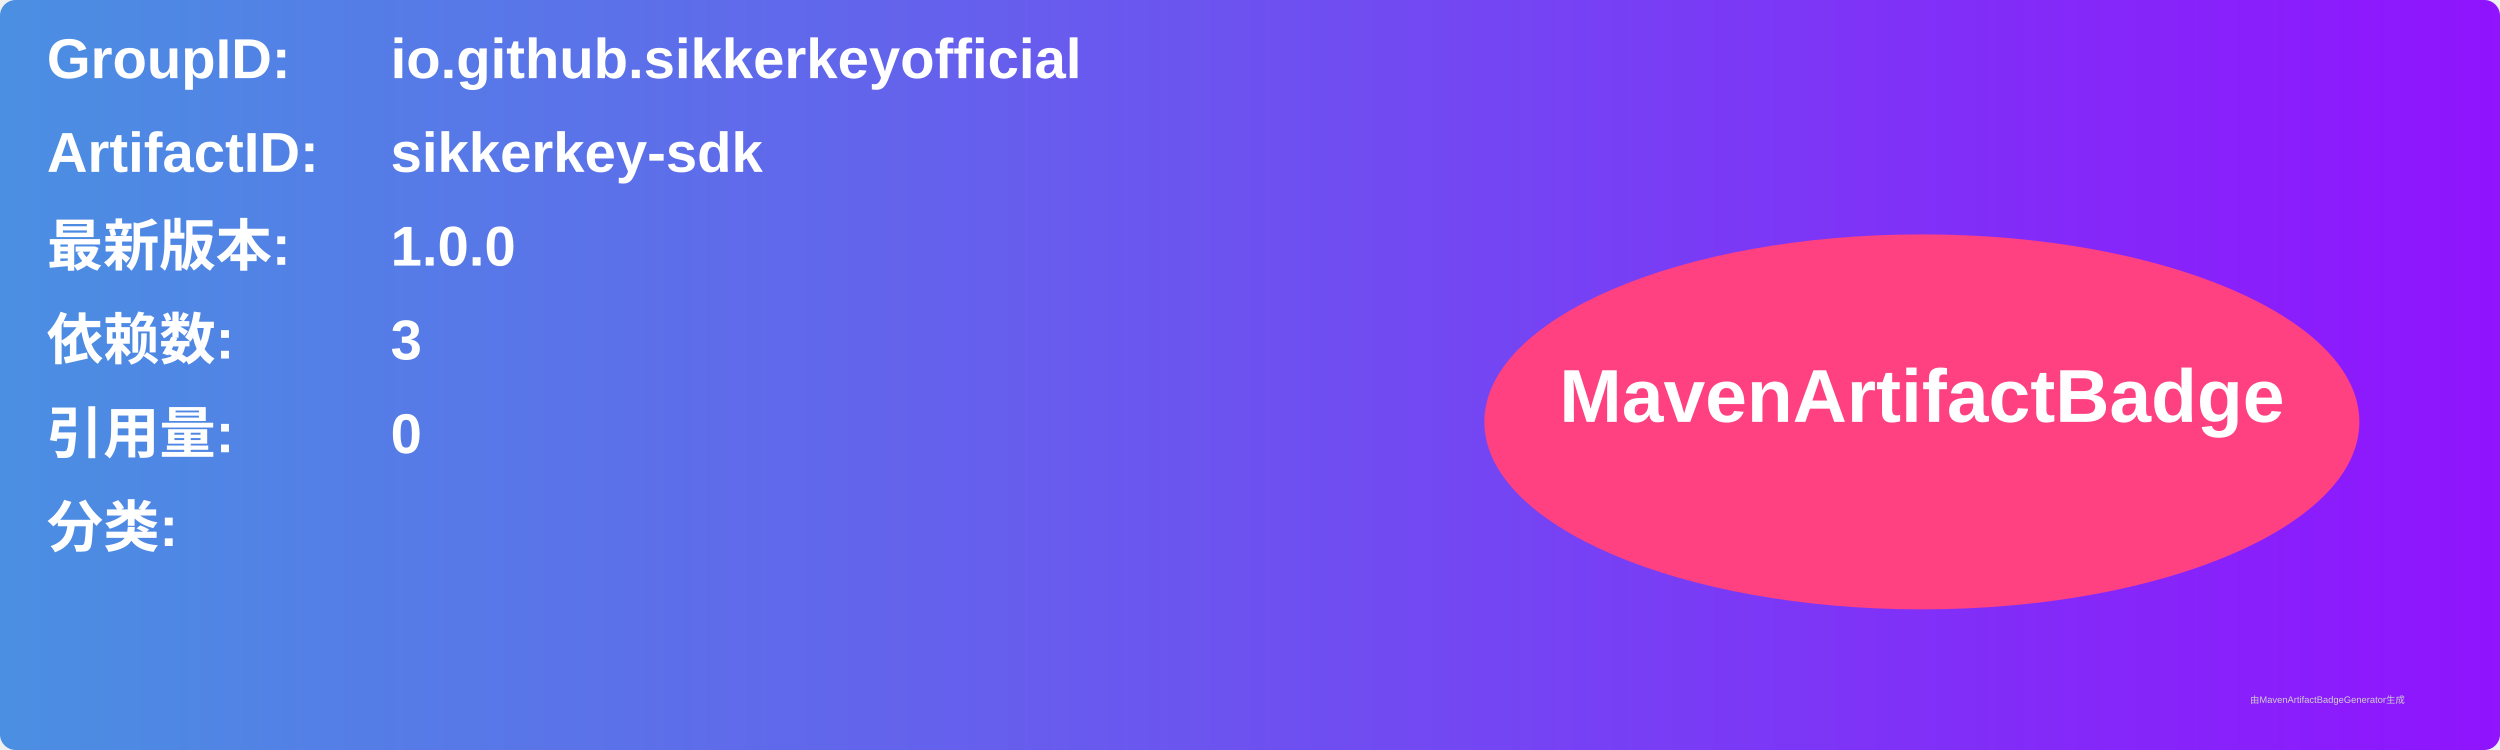
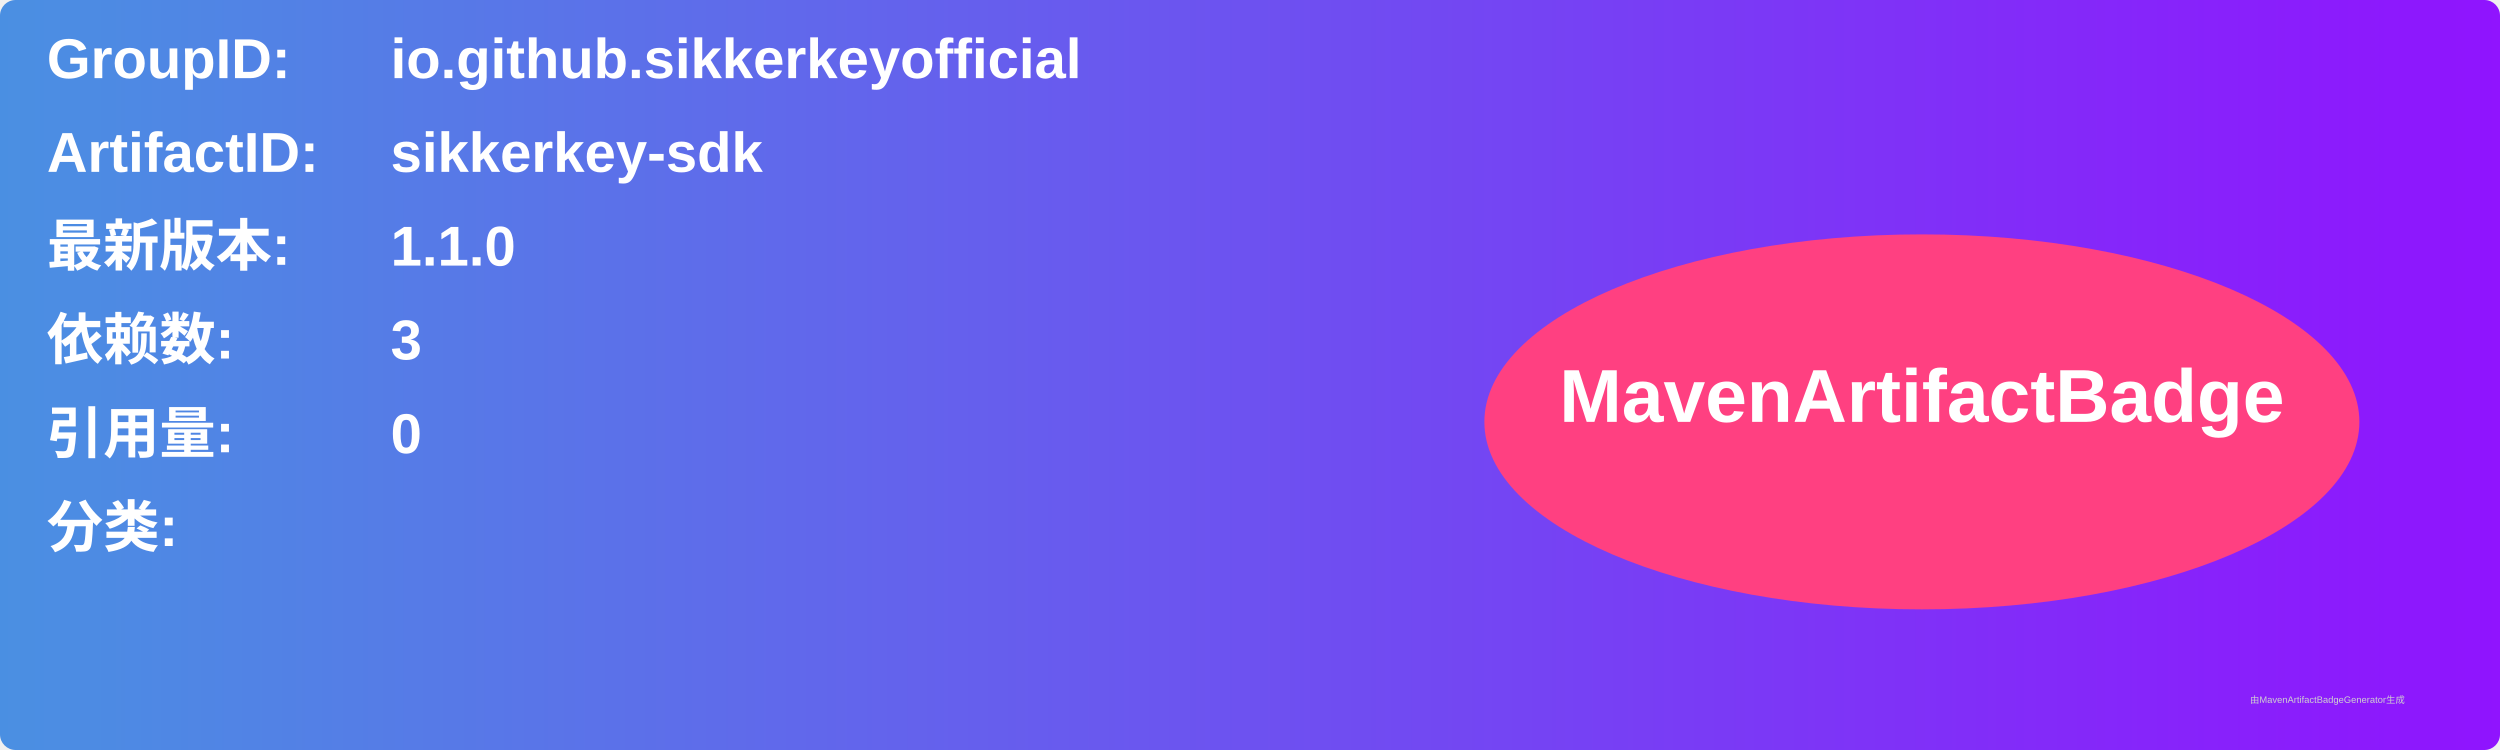
<svg xmlns="http://www.w3.org/2000/svg" width="800" height="240" viewBox="0 0 800 240">
  <linearGradient id="grad" x1="0%" y1="0%" x2="100%" y2="0%">
    <stop offset="0%" stop-color="#4a90e2" />
    <stop offset="100%" stop-color="#9013fe" />
  </linearGradient>
  <rect width="100%" height="100%" rx="5" ry="5" fill="url(#grad)" />
  <g transform="translate(15, 15)">
    <text x="0" y="10" font-family="Arial" font-size="18" fill="white" font-weight="bold" width="260">GroupID:</text>
    <text x="110" y="10" font-family="Arial" font-size="18" fill="white" font-weight="bold" width="460">io.github.sikkerkeyofficial</text>
    <text x="0" y="40" font-family="Arial" font-size="18" fill="white" font-weight="bold" width="260">ArtifactID:</text>
    <text x="110" y="40" font-family="Arial" font-size="18" fill="white" font-weight="bold" width="460">sikkerkey-sdk</text>
    <text x="0" y="70" font-family="Arial" font-size="18" fill="white" font-weight="bold">最新版本:</text>
    <text x="110" y="70" font-family="Arial" font-size="18" fill="white" font-weight="bold">
-       <tspan font-weight="bold">1.0.0</tspan>
+       <tspan font-weight="bold">1.1.0</tspan>
    </text>
    <text x="0" y="100" font-family="Arial" font-size="18" fill="white" font-weight="bold">依赖数: </text>
    <text x="110" y="100" font-family="Arial" font-size="18" fill="white">
      <tspan font-weight="bold">3</tspan>
    </text>
    <text x="0" y="130" font-family="Arial" font-size="18" fill="white" font-weight="bold">引用量: </text>
    <text x="110" y="130" font-family="Arial" font-size="18" fill="white">
      <tspan font-weight="bold">0</tspan>
    </text>
    <text x="0" y="160" font-family="Arial" font-size="18" fill="white" font-weight="bold">分类:</text>
    <text x="10" y="190" font-family="Arial" font-size="10" fill="white">
      <tspan font-weight="bold" />
    </text>
    <ellipse cx="600" cy="120" rx="140" ry="60" fill="#ff4081" />
    <text x="600" y="120" text-anchor="middle" font-family="Arial" font-size="24" fill="white" font-weight="bold">MavenArtifactBadge</text>
  </g>
  <text x="720" y="225" font-family="Arial" font-size="3" fill="#d0d0d0">由MavenArtifactBadgeGenerator生成</text>
</svg>
